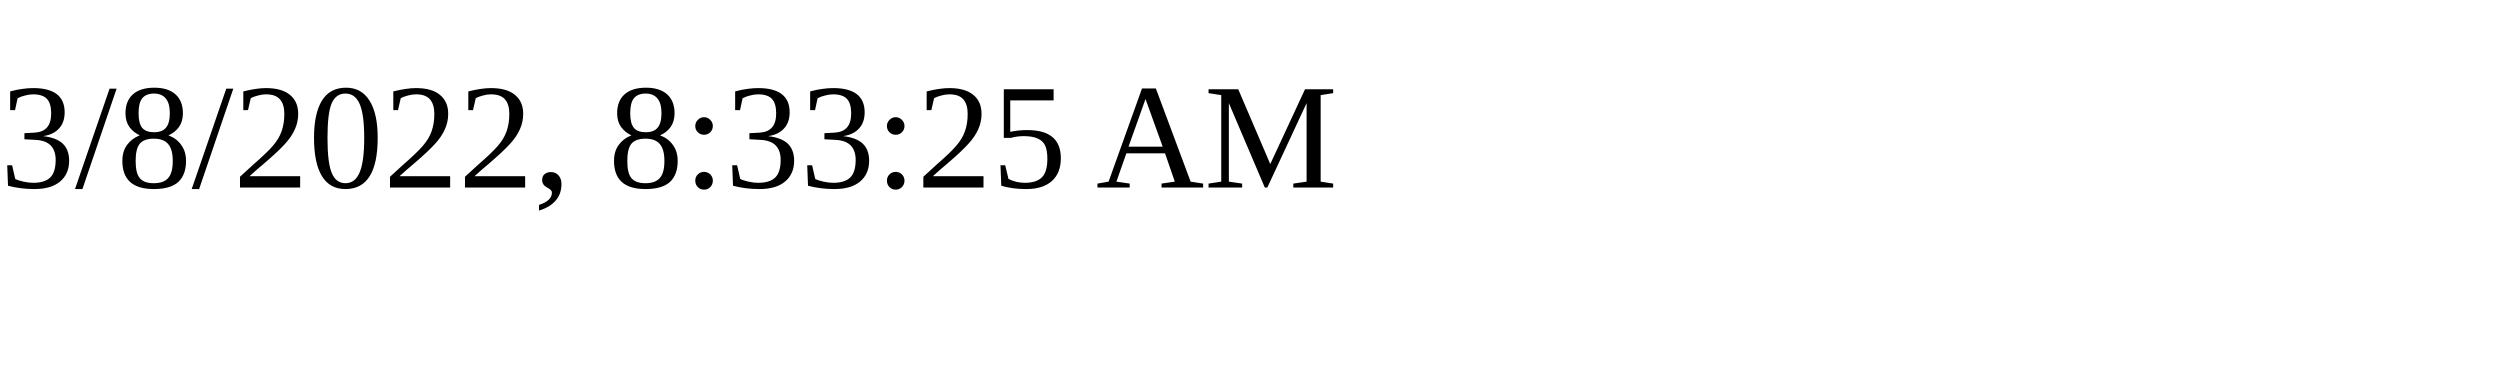
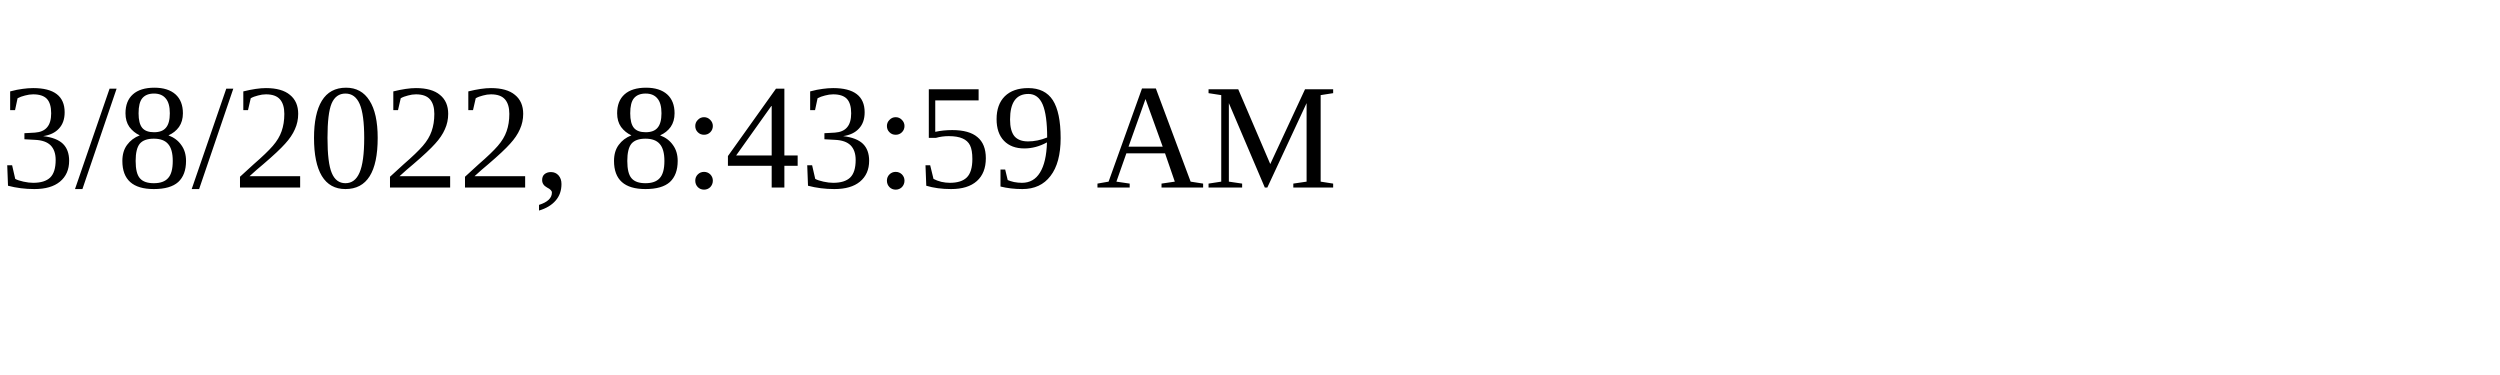
<svg xmlns="http://www.w3.org/2000/svg" height="30" width="200">
-   <text x="0" y="15">3/8/2022, 8:33:25 AM</text>
+   <text x="0" y="15">3/8/2022, 8:43:59 AM</text>
</svg>
